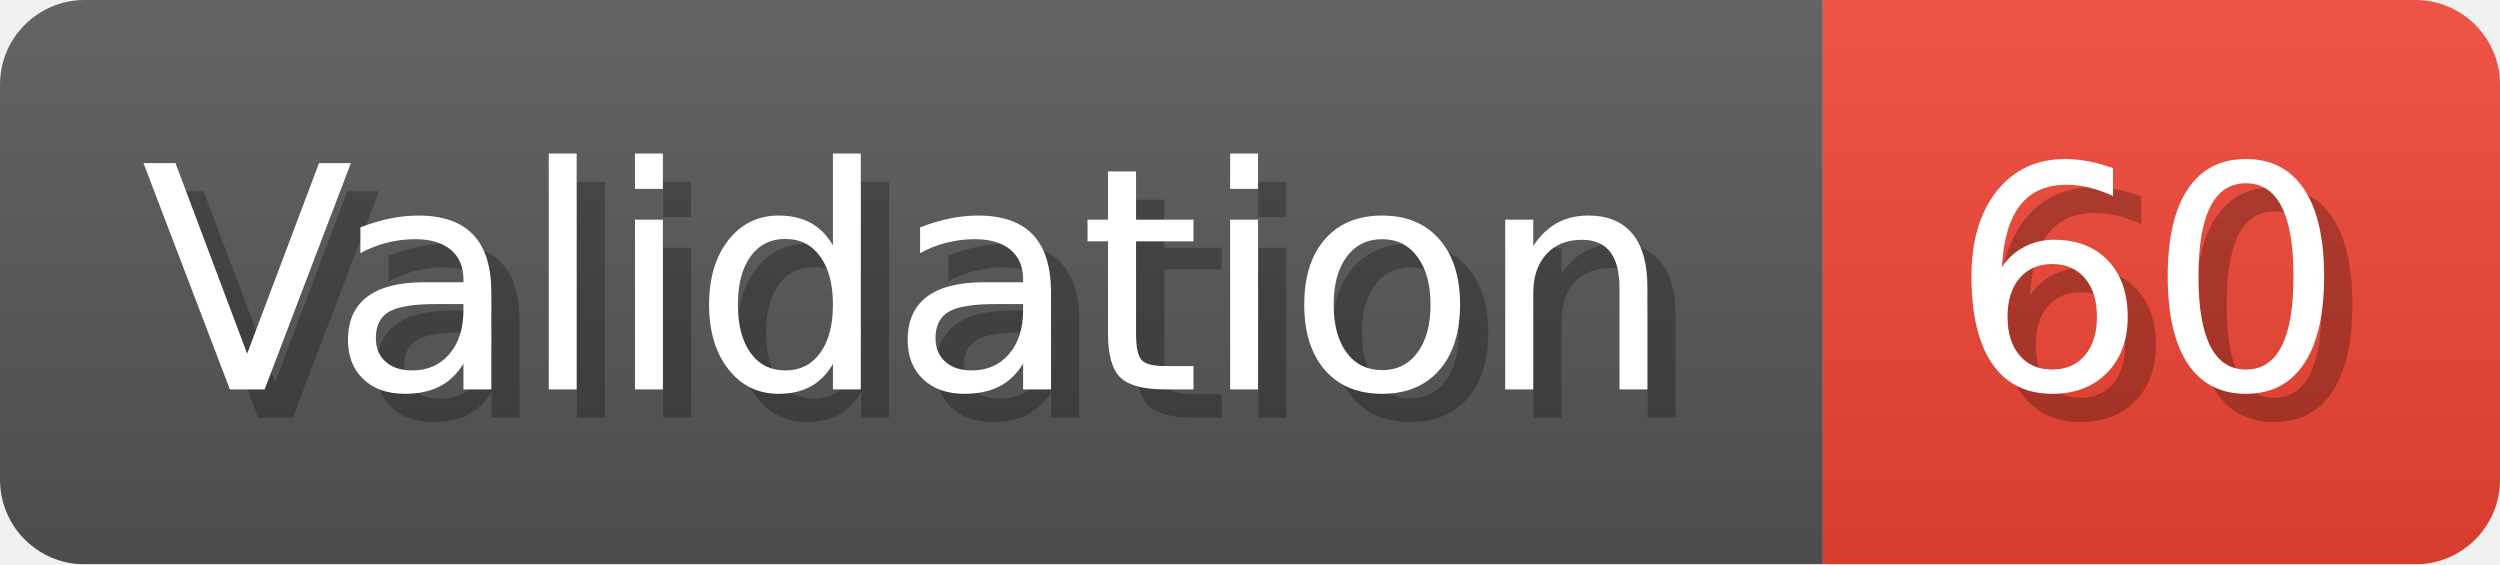
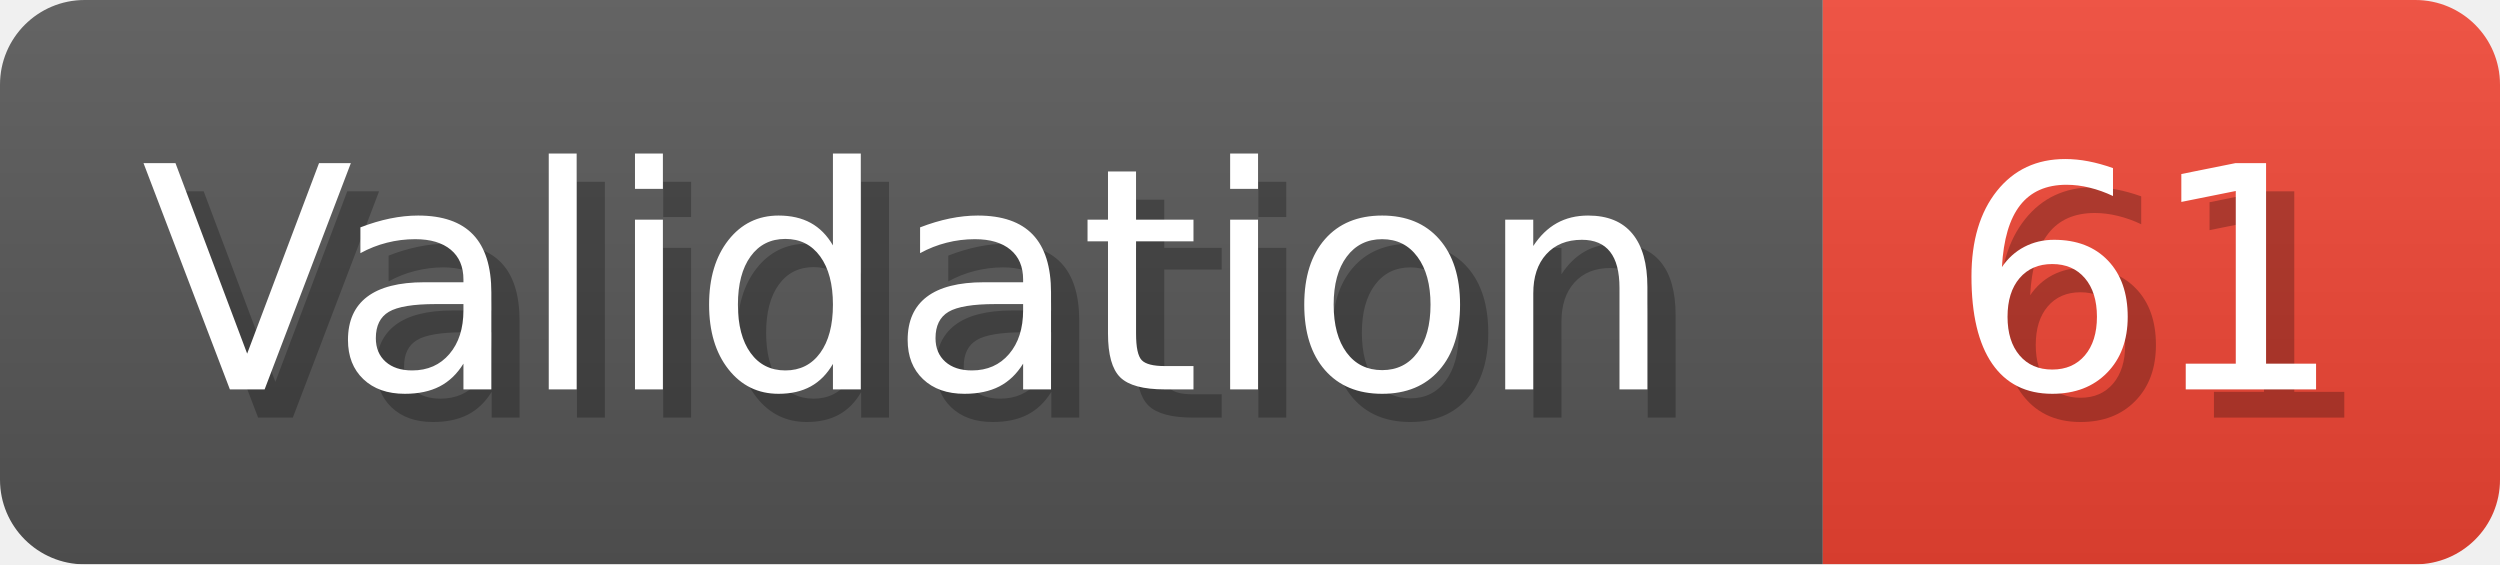
- <svg xmlns="http://www.w3.org/2000/svg" width="88.6" height="20" viewBox="0 0 886 200" role="img" aria-label="Validation: 60">
+ <svg xmlns="http://www.w3.org/2000/svg" width="88.6" height="20" viewBox="0 0 886 200" role="img" aria-label="Validation: 61">
  <linearGradient id="a" x2="0" y2="100%">
    <stop offset="0" stop-opacity=".1" stop-color="#EEE" />
    <stop offset="1" stop-opacity=".1" />
  </linearGradient>
  <mask id="m">
    <rect width="886" height="200" rx="30" fill="#FFF" />
  </mask>
  <g mask="url(#m)">
    <rect width="646" height="200" fill="#555" />
    <rect width="240" height="200" fill="#E43" x="646" />
    <rect width="886" height="200" fill="url(#a)" />
  </g>
  <g aria-hidden="true" fill="#fff" text-anchor="start" font-family="Verdana,DejaVu Sans,sans-serif" font-size="110">
    <text x="60" y="148" textLength="546" fill="#000" opacity="0.25">Validation</text>
    <text x="50" y="138" textLength="546">Validation</text>
-     <text x="701" y="148" textLength="140" fill="#000" opacity="0.25">60</text>
-     <text x="691" y="138" textLength="140">60</text>
+     <text x="701" y="148" textLength="140" fill="#000" opacity="0.25">61</text>
+     <text x="691" y="138" textLength="140">61</text>
  </g>
</svg>
